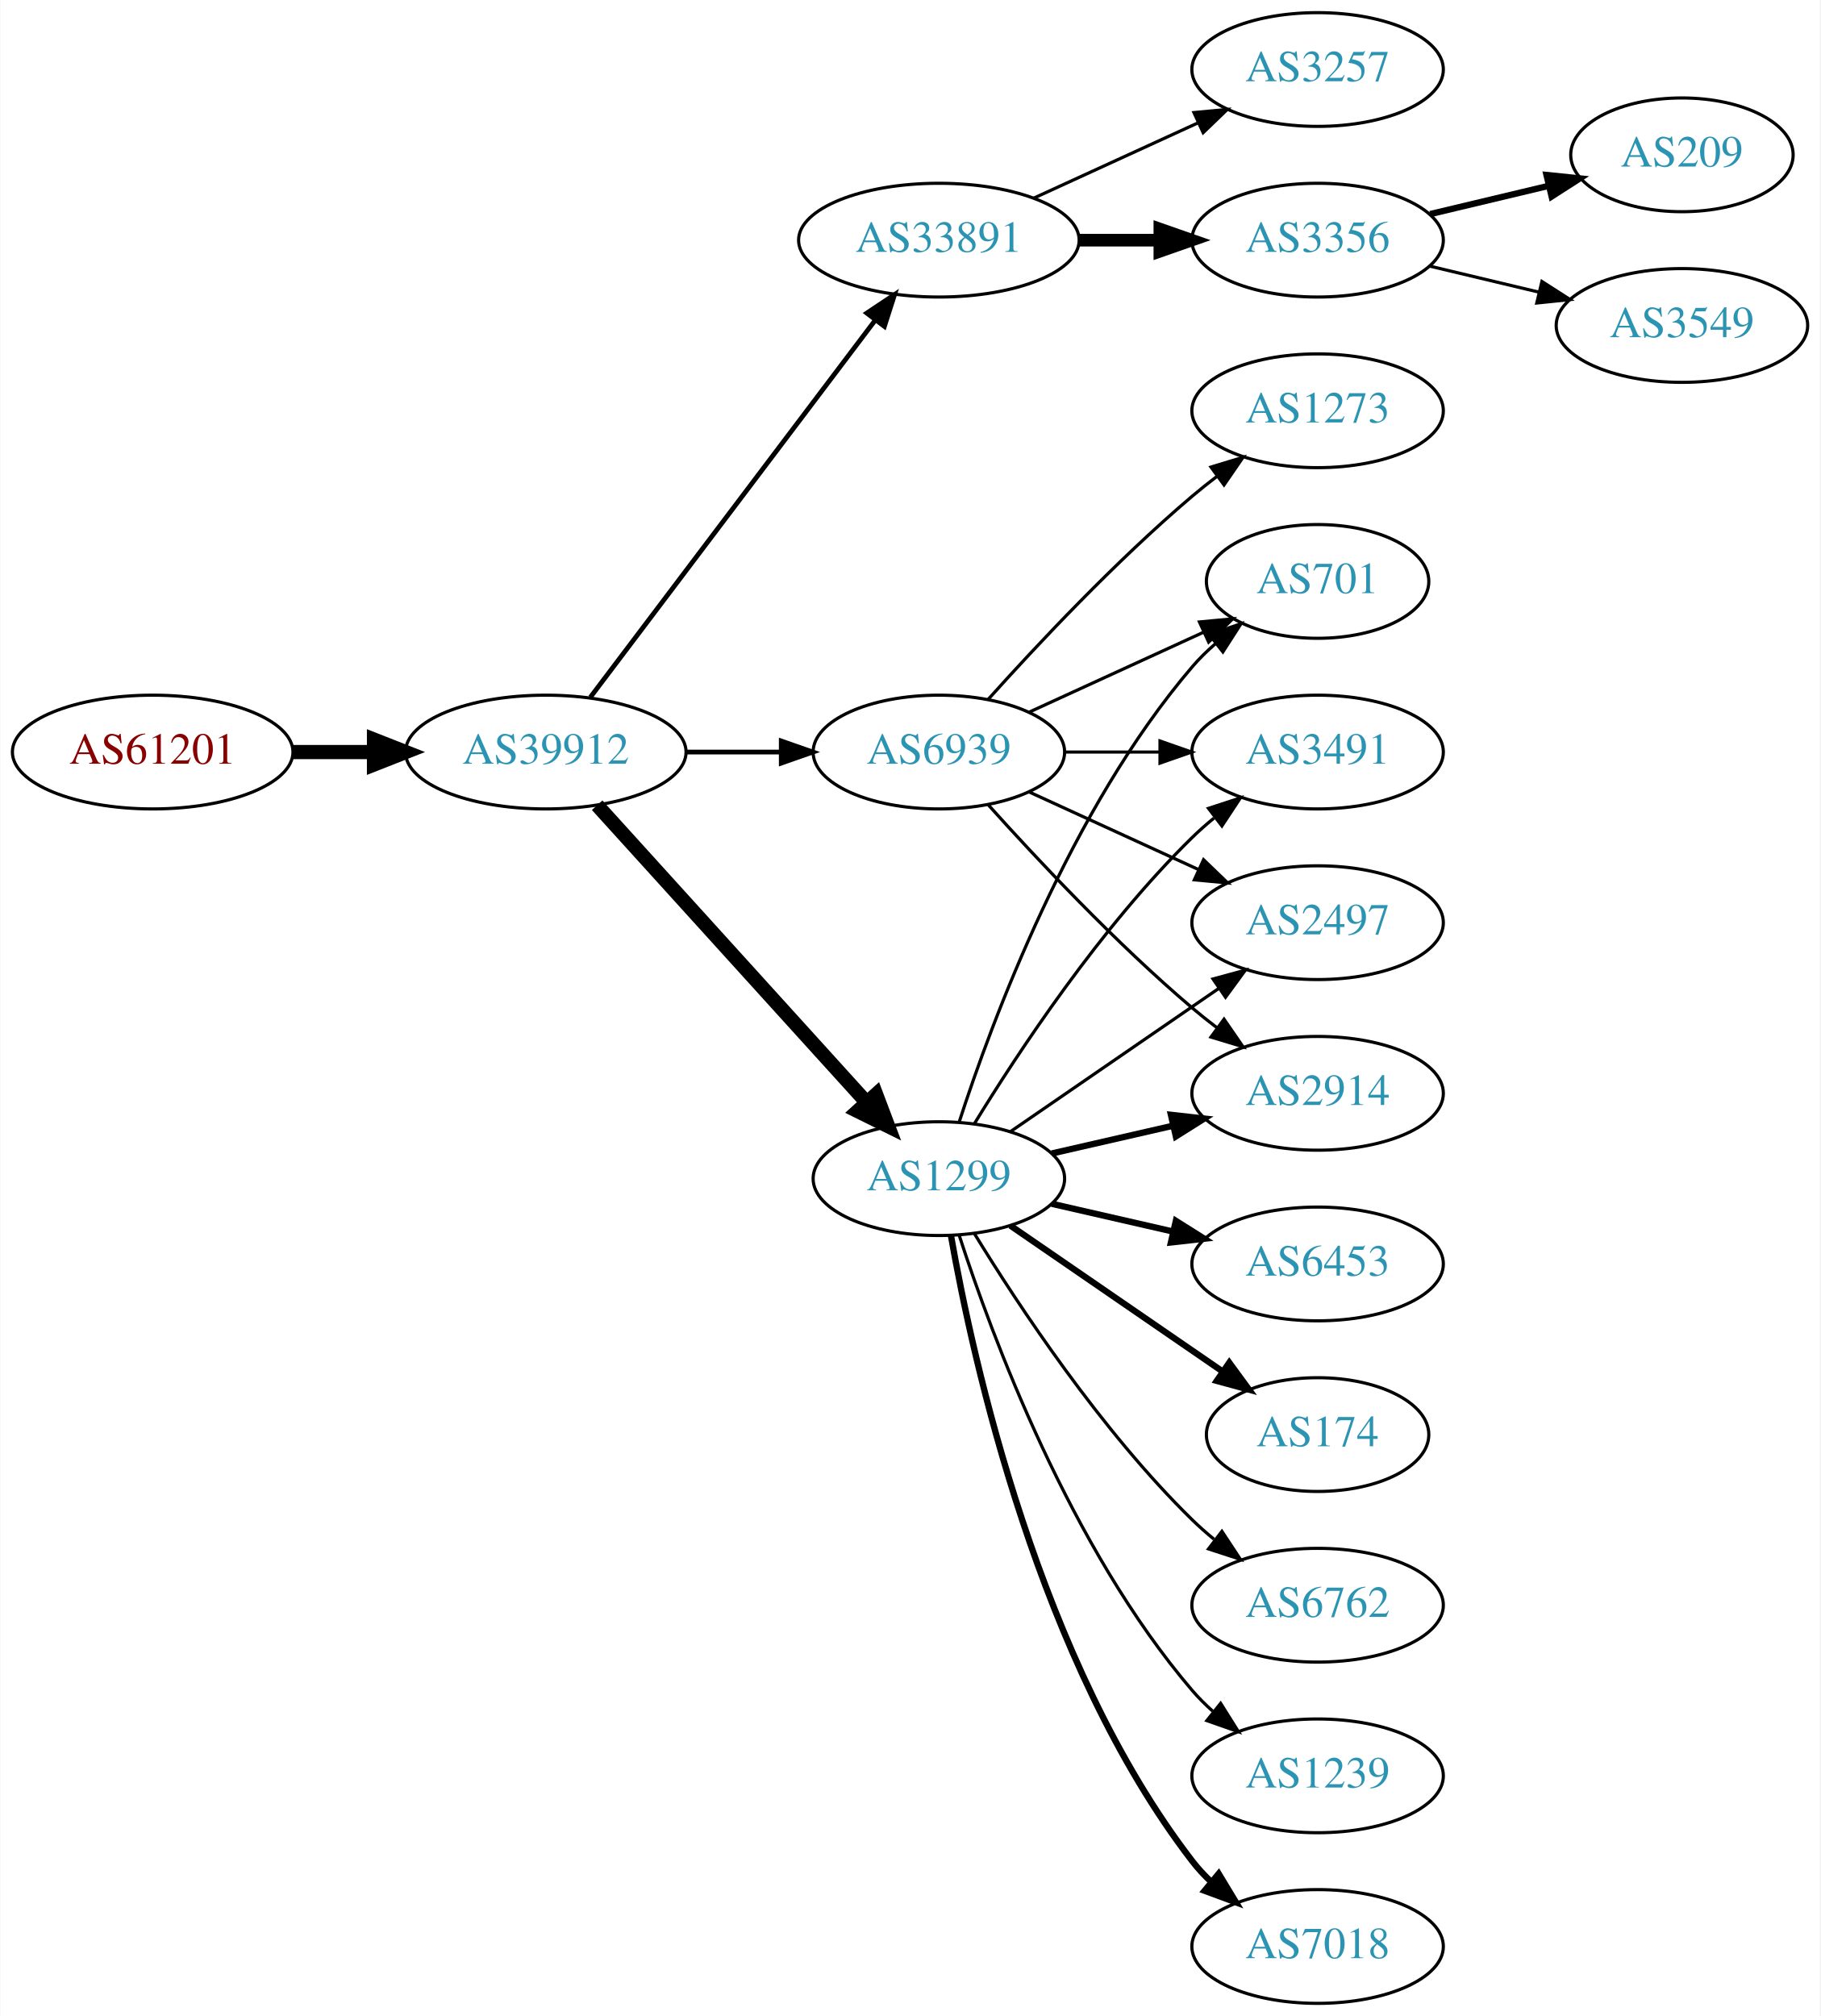
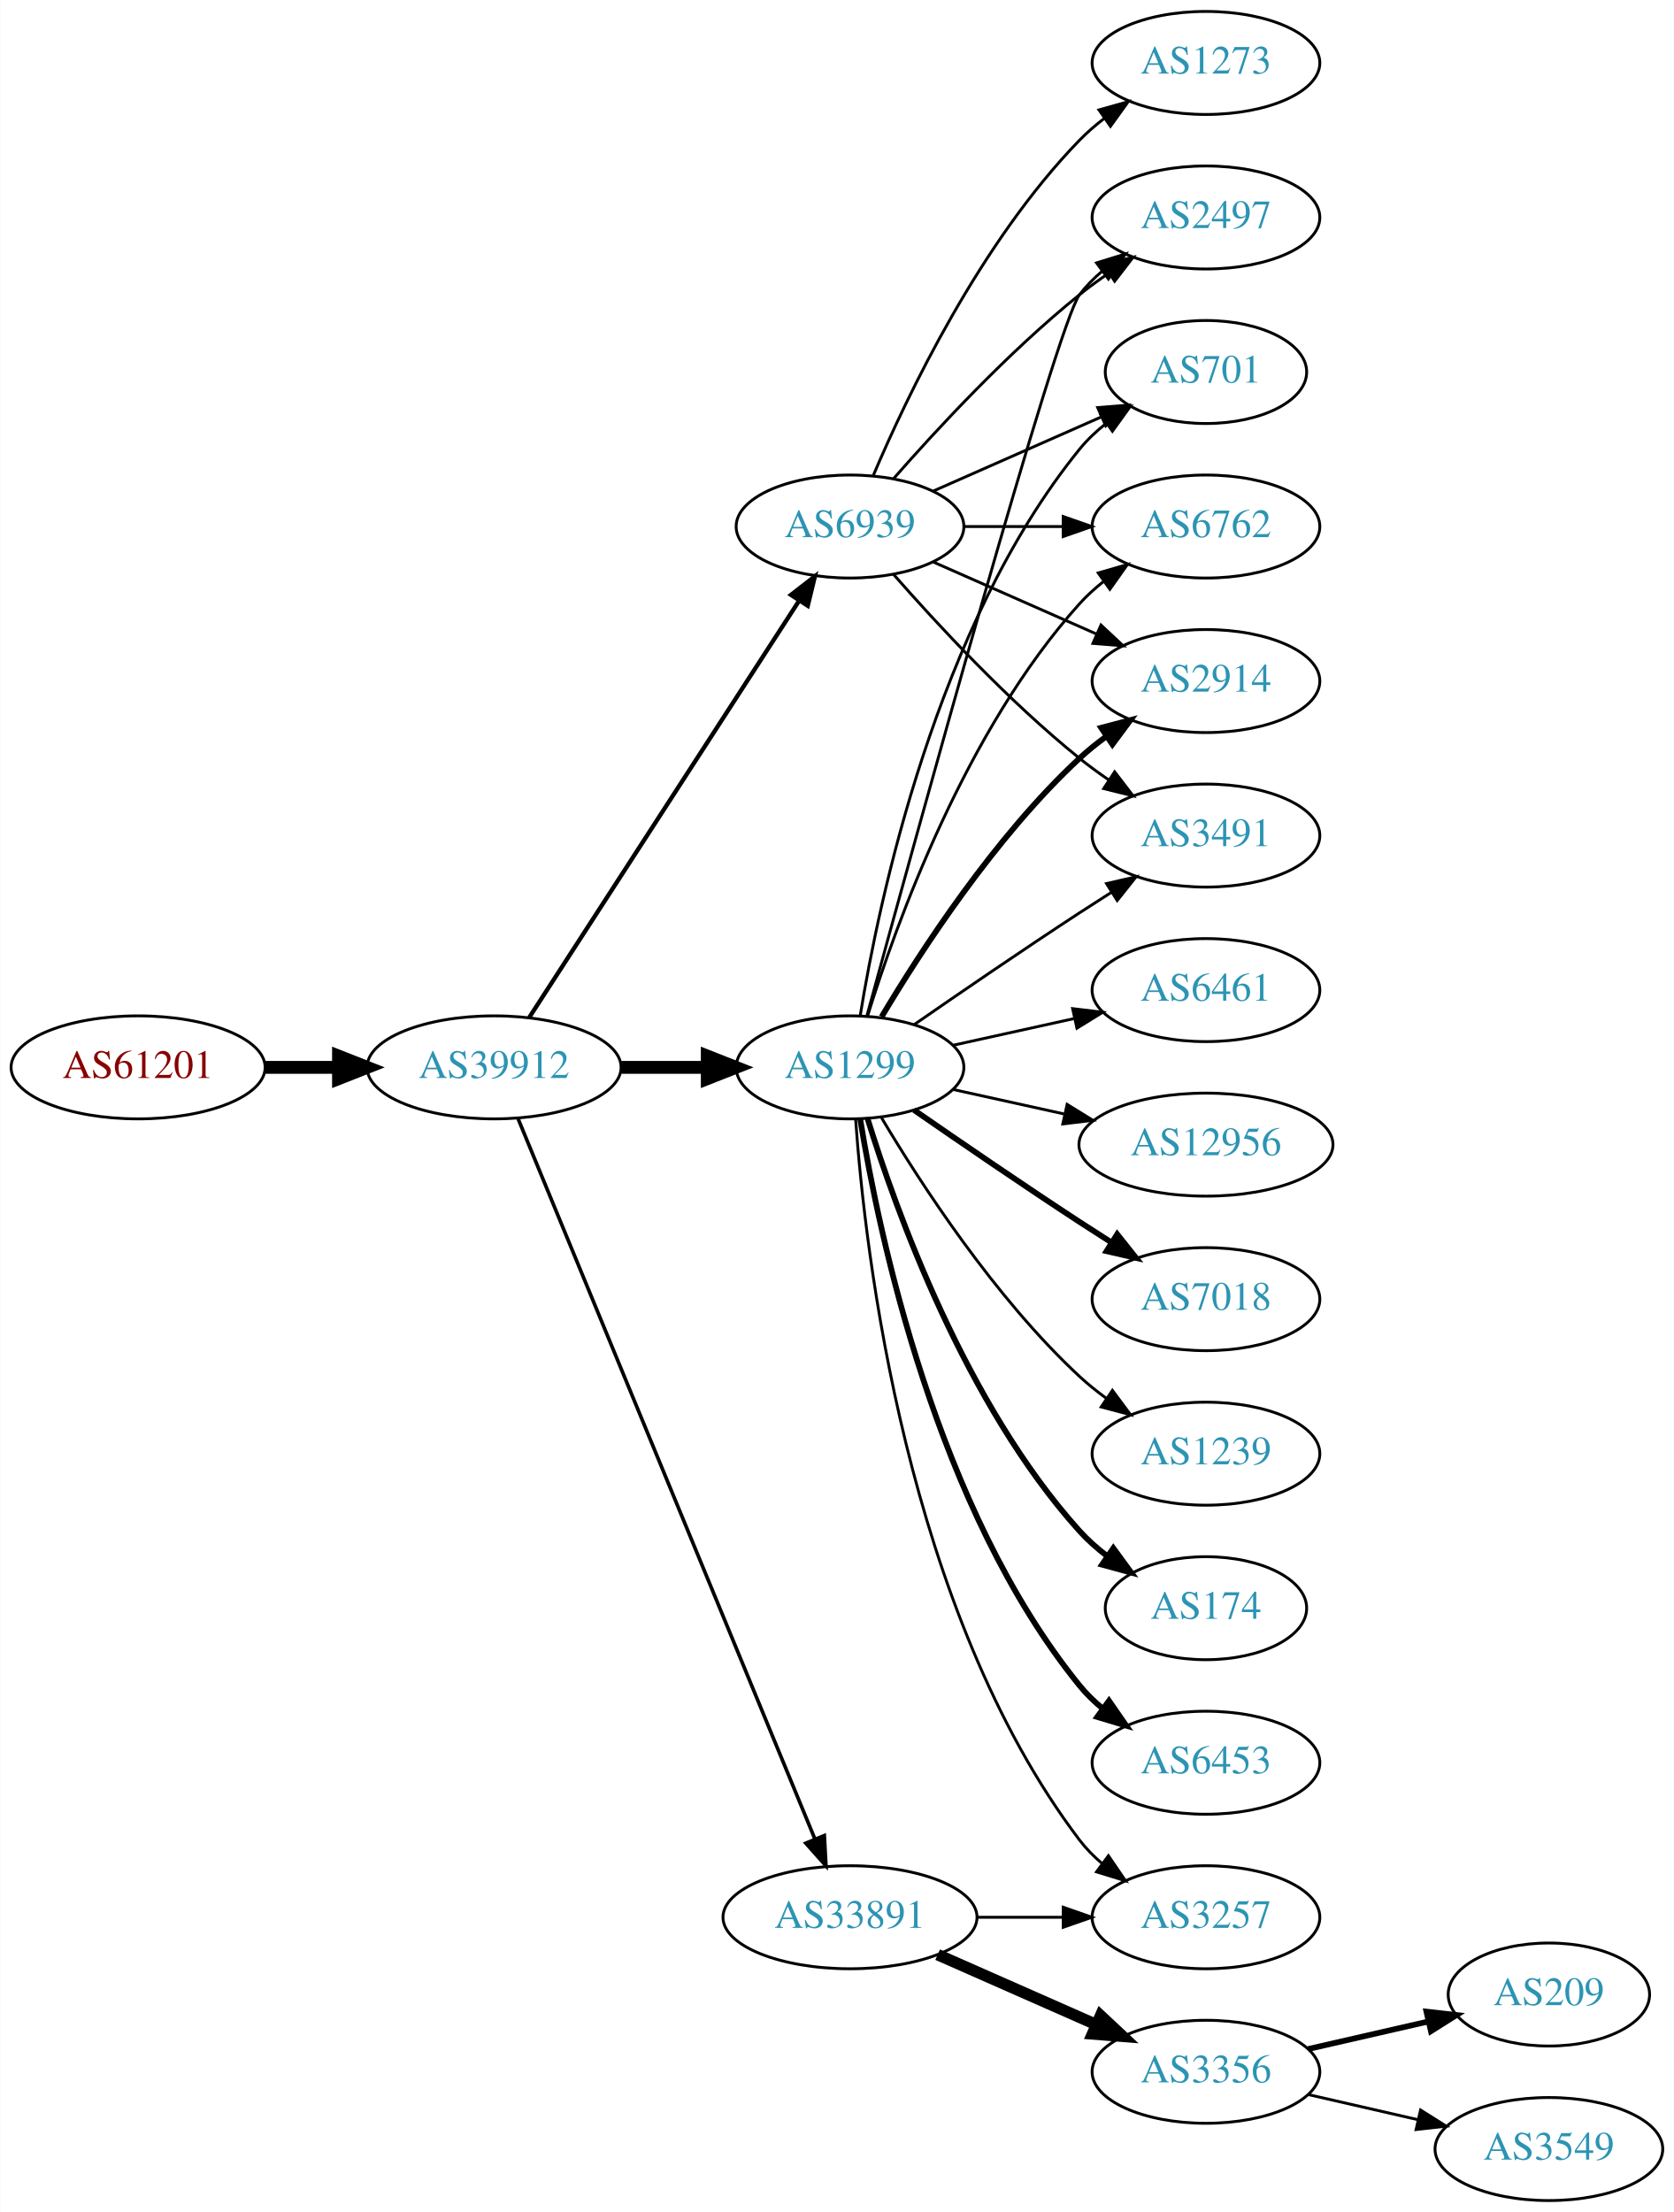
- <svg xmlns="http://www.w3.org/2000/svg" xmlns:xlink="http://www.w3.org/1999/xlink" width="576pt" height="638pt" viewBox="0.00 0.00 575.76 638.00">
-   <g id="graph0" class="graph" transform="scale(1 1) rotate(0) translate(4 634)">
-     <polygon fill="white" stroke="none" points="-4,4 -4,-634 571.762,-634 571.762,4 -4,4" />
+ <svg xmlns="http://www.w3.org/2000/svg" xmlns:xlink="http://www.w3.org/1999/xlink" width="585pt" height="773pt" viewBox="0.00 0.00 584.86 773.00">
+   <g id="graph0" class="graph" transform="scale(1 1) rotate(0) translate(4 769)">
+     <polygon fill="white" stroke="none" points="-4,4 -4,-769 580.862,-769 580.862,4 -4,4" />
    <g id="node1" class="node">
      <g id="a_node1">
        <a xlink:href="/asn/61201" xlink:title="AS61201 ~ HTBLA-KLU-AS [AT]">
          <ellipse fill="#ffffff" stroke="black" cx="44.196" cy="-396" rx="44.393" ry="18" />
          <text text-anchor="middle" x="44.196" y="-392.3" font-family="Times,serif" font-size="14.00" fill="#880000">AS61201</text>
        </a>
      </g>
    </g>
    <g id="node2" class="node">
      <g id="a_node2">
        <a xlink:href="/asn/39912" xlink:title="AS39912 ~ oja.at GmbH [AT]">
          <ellipse fill="#ffffff" stroke="black" cx="168.588" cy="-396" rx="44.393" ry="18" />
          <text text-anchor="middle" x="168.588" y="-392.3" font-family="Times,serif" font-size="14.00" fill="#2c94b3">AS39912</text>
        </a>
      </g>
    </g>
    <g id="edge1" class="edge">
      <path fill="none" stroke="black" stroke-width="4.5" d="M88.692,-396C96.898,-396 105.569,-396 114.041,-396" />
      <polygon fill="black" stroke="black" stroke-width="4.5" points="114.233,-399.938 124.233,-396 114.233,-392.063 114.233,-399.938" />
    </g>
    <g id="node3" class="node">
      <g id="a_node3">
-         <a xlink:href="/asn/33891" xlink:title="AS33891 ~ CORE-BACKBONE GMBH GLOBAL NETWORK [DE]">
-           <ellipse fill="#ffffff" stroke="black" cx="292.98" cy="-558" rx="44.393" ry="18" />
-           <text text-anchor="middle" x="292.98" y="-554.3" font-family="Times,serif" font-size="14.00" fill="#2c94b3">AS33891</text>
+         <a xlink:href="/asn/1299" xlink:title="AS1299 ~ Telia Carrier [EU]">
+           <ellipse fill="#ffffff" stroke="black" cx="292.98" cy="-396" rx="39.794" ry="18" />
+           <text text-anchor="middle" x="292.98" y="-392.3" font-family="Times,serif" font-size="14.00" fill="#2c94b3">AS1299</text>
        </a>
      </g>
    </g>
    <g id="edge2" class="edge">
-       <path fill="none" stroke="black" stroke-width="1.5" d="M182.686,-413.337C204.311,-441.96 247.582,-499.233 272.705,-532.486" />
-       <polygon fill="black" stroke="black" stroke-width="1.5" points="270.156,-534.919 278.976,-540.788 275.741,-530.699 270.156,-534.919" />
+       <path fill="none" stroke="black" stroke-width="4.5" d="M213.084,-396C222.773,-396 233.11,-396 243.002,-396" />
+       <polygon fill="black" stroke="black" stroke-width="4.5" points="243.105,-399.938 253.105,-396 243.105,-392.063 243.105,-399.938" />
    </g>
    <g id="node4" class="node">
      <g id="a_node4">
-         <a xlink:href="/asn/1299" xlink:title="AS1299 ~ Telia Carrier [EU]">
-           <ellipse fill="#ffffff" stroke="black" cx="292.98" cy="-261" rx="39.794" ry="18" />
-           <text text-anchor="middle" x="292.98" y="-257.3" font-family="Times,serif" font-size="14.00" fill="#2c94b3">AS1299</text>
+         <a xlink:href="/asn/33891" xlink:title="AS33891 ~ CORE-BACKBONE GMBH GLOBAL NETWORK [DE]">
+           <ellipse fill="#ffffff" stroke="black" cx="292.98" cy="-99" rx="44.393" ry="18" />
+           <text text-anchor="middle" x="292.98" y="-95.3" font-family="Times,serif" font-size="14.00" fill="#2c94b3">AS33891</text>
        </a>
      </g>
    </g>
    <g id="edge3" class="edge">
-       <path fill="none" stroke="black" stroke-width="4.5" d="M184.842,-379.175C206.305,-355.501 245.536,-312.229 270.104,-285.13" />
-       <polygon fill="black" stroke="black" stroke-width="4.5" points="273.119,-287.666 276.919,-277.613 267.285,-282.377 273.119,-287.666" />
+       <path fill="none" stroke="black" stroke-width="1.25" d="M176.878,-378.311C197.407,-328.493 255.821,-186.746 280.621,-126.564" />
+       <polygon fill="black" stroke="black" stroke-width="1.25" points="284,-127.551 284.574,-116.972 277.528,-124.884 284,-127.551" />
    </g>
    <g id="node5" class="node">
      <g id="a_node5">
        <a xlink:href="/asn/6939" xlink:title="AS6939 ~ Hurricane Electric LLC [US]">
-           <ellipse fill="#ffffff" stroke="black" cx="292.98" cy="-396" rx="39.794" ry="18" />
-           <text text-anchor="middle" x="292.98" y="-392.3" font-family="Times,serif" font-size="14.00" fill="#2c94b3">AS6939</text>
+           <ellipse fill="#ffffff" stroke="black" cx="292.98" cy="-585" rx="39.794" ry="18" />
+           <text text-anchor="middle" x="292.98" y="-581.3" font-family="Times,serif" font-size="14.00" fill="#2c94b3">AS6939</text>
        </a>
      </g>
    </g>
    <g id="edge4" class="edge">
-       <path fill="none" stroke="black" stroke-width="1.5" d="M213.084,-396C222.773,-396 233.11,-396 243.002,-396" />
-       <polygon fill="black" stroke="black" stroke-width="1.5" points="243.105,-399.5 253.105,-396 243.105,-392.5 243.105,-399.5" />
+       <path fill="none" stroke="black" stroke-width="1.5" d="M180.883,-413.442C202.469,-446.775 249.685,-519.686 275.056,-558.866" />
+       <polygon fill="black" stroke="black" stroke-width="1.5" points="272.339,-561.109 280.713,-567.6 278.215,-557.304 272.339,-561.109" />
    </g>
    <g id="node6" class="node">
      <g id="a_node6">
-         <a xlink:href="/asn/3257" xlink:title="AS3257 ~ GTT [DE]">
-           <ellipse fill="#ffffff" stroke="black" cx="412.823" cy="-612" rx="39.794" ry="18" />
-           <text text-anchor="middle" x="412.823" y="-608.3" font-family="Times,serif" font-size="14.00" fill="#2c94b3">AS3257</text>
+         <a xlink:href="/asn/2914" xlink:title="AS2914 ~ NTT America, Inc. [US]">
+           <ellipse fill="#ffffff" stroke="black" cx="417.373" cy="-531" rx="39.794" ry="18" />
+           <text text-anchor="middle" x="417.373" y="-527.3" font-family="Times,serif" font-size="14.00" fill="#2c94b3">AS2914</text>
        </a>
      </g>
    </g>
    <g id="edge5" class="edge">
-       <path fill="none" stroke="black" d="M323.11,-571.348C338.721,-578.502 358.119,-587.391 374.791,-595.03" />
-       <polygon fill="black" stroke="black" points="373.694,-598.378 384.243,-599.362 376.61,-592.014 373.694,-598.378" />
+       <path fill="none" stroke="black" stroke-width="2" d="M304.026,-413.671C317.597,-436.472 343.529,-476.472 373.176,-504 376.083,-506.699 379.296,-509.28 382.62,-511.703" />
+       <polygon fill="black" stroke="black" stroke-width="2" points="380.755,-514.667 390.998,-517.375 384.679,-508.87 380.755,-514.667" />
    </g>
    <g id="node7" class="node">
      <g id="a_node7">
-         <a xlink:href="/asn/3356" xlink:title="AS3356 ~ Level 3 Parent, LLC [US]">
-           <ellipse fill="#ffffff" stroke="black" cx="412.823" cy="-558" rx="39.794" ry="18" />
-           <text text-anchor="middle" x="412.823" y="-554.3" font-family="Times,serif" font-size="14.00" fill="#2c94b3">AS3356</text>
+         <a xlink:href="/asn/3491" xlink:title="AS3491 ~ PCCW Global, Inc. [US]">
+           <ellipse fill="#ffffff" stroke="black" cx="417.373" cy="-477" rx="39.794" ry="18" />
+           <text text-anchor="middle" x="417.373" y="-473.3" font-family="Times,serif" font-size="14.00" fill="#2c94b3">AS3491</text>
        </a>
      </g>
    </g>
    <g id="edge6" class="edge">
-       <path fill="none" stroke="black" stroke-width="4" d="M337.191,-558C345.504,-558 354.267,-558 362.749,-558" />
-       <polygon fill="black" stroke="black" stroke-width="4" points="362.908,-561.5 372.908,-558 362.908,-554.5 362.908,-561.5" />
+       <path fill="none" stroke="black" d="M315.337,-410.901C331.188,-421.877 353.391,-437.079 373.176,-450 376.758,-452.339 380.529,-454.759 384.289,-457.144" />
+       <polygon fill="black" stroke="black" points="382.623,-460.231 392.95,-462.596 386.352,-454.307 382.623,-460.231" />
    </g>
    <g id="node8" class="node">
      <g id="a_node8">
-         <a xlink:href="/asn/2497" xlink:title="AS2497 ~ Internet Initiative Japan Inc. [JP]">
-           <ellipse fill="#ffffff" stroke="black" cx="412.823" cy="-342" rx="39.794" ry="18" />
-           <text text-anchor="middle" x="412.823" y="-338.3" font-family="Times,serif" font-size="14.00" fill="#2c94b3">AS2497</text>
+         <a xlink:href="/asn/6461" xlink:title="AS6461 ~ Zayo Bandwidth [US]">
+           <ellipse fill="#ffffff" stroke="black" cx="417.373" cy="-423" rx="39.794" ry="18" />
+           <text text-anchor="middle" x="417.373" y="-419.3" font-family="Times,serif" font-size="14.00" fill="#2c94b3">AS6461</text>
        </a>
      </g>
    </g>
    <g id="edge7" class="edge">
-       <path fill="none" stroke="black" d="M315.595,-275.857C334.083,-288.565 360.897,-306.995 381.526,-321.175" />
-       <polygon fill="black" stroke="black" points="379.723,-324.183 389.947,-326.963 383.688,-318.414 379.723,-324.183" />
+       <path fill="none" stroke="black" d="M329.053,-403.737C342.24,-406.646 357.42,-409.995 371.386,-413.076" />
+       <polygon fill="black" stroke="black" points="370.776,-416.525 381.295,-415.262 372.284,-409.69 370.776,-416.525" />
    </g>
    <g id="node9" class="node">
      <g id="a_node9">
-         <a xlink:href="/asn/174" xlink:title="AS174 ~ Cogent Communications [US]">
-           <ellipse fill="#ffffff" stroke="black" cx="412.823" cy="-180" rx="35.194" ry="18" />
-           <text text-anchor="middle" x="412.823" y="-176.3" font-family="Times,serif" font-size="14.00" fill="#2c94b3">AS174</text>
+         <a xlink:href="/asn/2497" xlink:title="AS2497 ~ Internet Initiative Japan Inc. [JP]">
+           <ellipse fill="#ffffff" stroke="black" cx="417.373" cy="-693" rx="39.794" ry="18" />
+           <text text-anchor="middle" x="417.373" y="-689.3" font-family="Times,serif" font-size="14.00" fill="#2c94b3">AS2497</text>
        </a>
      </g>
    </g>
    <g id="edge8" class="edge">
-       <path fill="none" stroke="black" stroke-width="2" d="M315.595,-246.143C334.432,-233.195 361.912,-214.307 382.687,-200.027" />
-       <polygon fill="black" stroke="black" stroke-width="2" points="384.878,-202.768 391.136,-194.219 380.913,-196.999 384.878,-202.768" />
+       <path fill="none" stroke="black" d="M298.925,-414.163C315.01,-473.06 365.263,-655.563 373.176,-666 375.447,-668.995 378.155,-671.74 381.091,-674.235" />
+       <polygon fill="black" stroke="black" points="379.131,-677.138 389.256,-680.256 383.285,-671.504 379.131,-677.138" />
    </g>
    <g id="node10" class="node">
      <g id="a_node10">
-         <a xlink:href="/asn/6762" xlink:title="AS6762 ~ TELECOM ITALIA SPARKLE S.p.A. [IT]">
-           <ellipse fill="#ffffff" stroke="black" cx="412.823" cy="-126" rx="39.794" ry="18" />
-           <text text-anchor="middle" x="412.823" y="-122.3" font-family="Times,serif" font-size="14.00" fill="#2c94b3">AS6762</text>
+         <a xlink:href="/asn/12956" xlink:title="AS12956 ~ TELXIUS [ES]">
+           <ellipse fill="#ffffff" stroke="black" cx="417.373" cy="-369" rx="44.393" ry="18" />
+           <text text-anchor="middle" x="417.373" y="-365.3" font-family="Times,serif" font-size="14.00" fill="#2c94b3">AS12956</text>
        </a>
      </g>
    </g>
    <g id="edge9" class="edge">
-       <path fill="none" stroke="black" d="M304.246,-243.56C318.055,-221.009 344.243,-181.278 373.176,-153 375.317,-150.908 377.634,-148.863 380.034,-146.894" />
-       <polygon fill="black" stroke="black" points="382.544,-149.382 388.375,-140.536 378.301,-143.815 382.544,-149.382" />
+       <path fill="none" stroke="black" d="M329.053,-388.263C341.092,-385.607 354.792,-382.585 367.713,-379.734" />
+       <polygon fill="black" stroke="black" points="368.851,-383.068 377.862,-377.495 367.343,-376.232 368.851,-383.068" />
    </g>
    <g id="node11" class="node">
      <g id="a_node11">
-         <a xlink:href="/asn/2914" xlink:title="AS2914 ~ NTT America, Inc. [US]">
-           <ellipse fill="#ffffff" stroke="black" cx="412.823" cy="-288" rx="39.794" ry="18" />
-           <text text-anchor="middle" x="412.823" y="-284.3" font-family="Times,serif" font-size="14.00" fill="#2c94b3">AS2914</text>
+         <a xlink:href="/asn/7018" xlink:title="AS7018 ~ AT&amp;T Services, Inc. [US]">
+           <ellipse fill="#ffffff" stroke="black" cx="417.373" cy="-315" rx="39.794" ry="18" />
+           <text text-anchor="middle" x="417.373" y="-311.3" font-family="Times,serif" font-size="14.00" fill="#2c94b3">AS7018</text>
        </a>
      </g>
    </g>
    <g id="edge10" class="edge">
-       <path fill="none" stroke="black" stroke-width="2" d="M328.7,-268.955C340.7,-271.704 354.32,-274.825 367.013,-277.733" />
-       <polygon fill="black" stroke="black" stroke-width="2" points="366.415,-281.187 376.945,-280.009 367.979,-274.364 366.415,-281.187" />
+       <path fill="none" stroke="black" stroke-width="2" d="M315.337,-381.099C331.188,-370.123 353.391,-354.921 373.176,-342 376.758,-339.661 380.529,-337.241 384.289,-334.856" />
+       <polygon fill="black" stroke="black" stroke-width="2" points="386.352,-337.693 392.95,-329.404 382.623,-331.769 386.352,-337.693" />
    </g>
    <g id="node12" class="node">
      <g id="a_node12">
        <a xlink:href="/asn/1239" xlink:title="AS1239 ~ Sprint [US]">
-           <ellipse fill="#ffffff" stroke="black" cx="412.823" cy="-72" rx="39.794" ry="18" />
-           <text text-anchor="middle" x="412.823" y="-68.3" font-family="Times,serif" font-size="14.00" fill="#2c94b3">AS1239</text>
+           <ellipse fill="#ffffff" stroke="black" cx="417.373" cy="-261" rx="39.794" ry="18" />
+           <text text-anchor="middle" x="417.373" y="-257.3" font-family="Times,serif" font-size="14.00" fill="#2c94b3">AS1239</text>
        </a>
      </g>
    </g>
    <g id="edge11" class="edge">
-       <path fill="none" stroke="black" d="M299.428,-243.009C309.742,-211.184 334.604,-144.073 373.176,-99 375.122,-96.726 377.3,-94.551 379.605,-92.493" />
-       <polygon fill="black" stroke="black" points="382.142,-94.947 387.774,-85.973 377.775,-89.476 382.142,-94.947" />
+       <path fill="none" stroke="black" d="M304.026,-378.329C317.597,-355.528 343.529,-315.528 373.176,-288 376.083,-285.301 379.296,-282.72 382.62,-280.297" />
+       <polygon fill="black" stroke="black" points="384.679,-283.13 390.998,-274.625 380.755,-277.333 384.679,-283.13" />
    </g>
    <g id="node13" class="node">
      <g id="a_node13">
-         <a xlink:href="/asn/7018" xlink:title="AS7018 ~ AT&amp;T Services, Inc. [US]">
-           <ellipse fill="#ffffff" stroke="black" cx="412.823" cy="-18" rx="39.794" ry="18" />
-           <text text-anchor="middle" x="412.823" y="-14.3" font-family="Times,serif" font-size="14.00" fill="#2c94b3">AS7018</text>
+         <a xlink:href="/asn/701" xlink:title="AS701 ~ UUNET [US]">
+           <ellipse fill="#ffffff" stroke="black" cx="417.373" cy="-639" rx="35.194" ry="18" />
+           <text text-anchor="middle" x="417.373" y="-635.3" font-family="Times,serif" font-size="14.00" fill="#2c94b3">AS701</text>
        </a>
      </g>
    </g>
    <g id="edge12" class="edge">
-       <path fill="none" stroke="black" stroke-width="2" d="M296.798,-243.01C303.726,-203.565 324.683,-107.975 373.176,-45 374.955,-42.69 376.988,-40.5 379.168,-38.441" />
-       <polygon fill="black" stroke="black" stroke-width="2" points="381.525,-41.034 387.001,-31.964 377.064,-35.639 381.525,-41.034" />
+       <path fill="none" stroke="black" d="M296.561,-414.178C303.016,-453.997 323.088,-550.286 373.176,-612 375.873,-615.322 379.092,-618.352 382.541,-621.083" />
+       <polygon fill="black" stroke="black" points="380.666,-624.043 390.867,-626.906 384.678,-618.307 380.666,-624.043" />
    </g>
    <g id="node14" class="node">
      <g id="a_node14">
-         <a xlink:href="/asn/6453" xlink:title="AS6453 ~ TATA COMMUNICATIONS (AMERICA) INC [US]">
-           <ellipse fill="#ffffff" stroke="black" cx="412.823" cy="-234" rx="39.794" ry="18" />
-           <text text-anchor="middle" x="412.823" y="-230.3" font-family="Times,serif" font-size="14.00" fill="#2c94b3">AS6453</text>
+         <a xlink:href="/asn/174" xlink:title="AS174 ~ Cogent Communications [US]">
+           <ellipse fill="#ffffff" stroke="black" cx="417.373" cy="-207" rx="35.194" ry="18" />
+           <text text-anchor="middle" x="417.373" y="-203.3" font-family="Times,serif" font-size="14.00" fill="#2c94b3">AS174</text>
        </a>
      </g>
    </g>
    <g id="edge13" class="edge">
-       <path fill="none" stroke="black" stroke-width="2" d="M328.7,-253.045C340.7,-250.296 354.32,-247.175 367.013,-244.267" />
-       <polygon fill="black" stroke="black" stroke-width="2" points="367.979,-247.636 376.945,-241.991 366.415,-240.813 367.979,-247.636" />
+       <path fill="none" stroke="black" stroke-width="2" d="M299.118,-378.06C309.021,-346.021 333.359,-278.188 373.176,-234 376.04,-230.822 379.364,-227.881 382.872,-225.2" />
+       <polygon fill="black" stroke="black" stroke-width="2" points="385.005,-227.982 391.261,-219.431 381.038,-222.214 385.005,-227.982" />
    </g>
    <g id="node15" class="node">
      <g id="a_node15">
-         <a xlink:href="/asn/701" xlink:title="AS701 ~ UUNET [US]">
-           <ellipse fill="#ffffff" stroke="black" cx="412.823" cy="-450" rx="35.194" ry="18" />
-           <text text-anchor="middle" x="412.823" y="-446.3" font-family="Times,serif" font-size="14.00" fill="#2c94b3">AS701</text>
+         <a xlink:href="/asn/6762" xlink:title="AS6762 ~ TELECOM ITALIA SPARKLE S.p.A. [IT]">
+           <ellipse fill="#ffffff" stroke="black" cx="417.373" cy="-585" rx="39.794" ry="18" />
+           <text text-anchor="middle" x="417.373" y="-581.3" font-family="Times,serif" font-size="14.00" fill="#2c94b3">AS6762</text>
        </a>
      </g>
    </g>
    <g id="edge14" class="edge">
-       <path fill="none" stroke="black" d="M299.428,-278.991C309.742,-310.816 334.604,-377.927 373.176,-423 375.358,-425.55 377.833,-427.975 380.45,-430.251" />
-       <polygon fill="black" stroke="black" points="378.545,-433.204 388.58,-436.603 382.855,-427.688 378.545,-433.204" />
+       <path fill="none" stroke="black" d="M299.118,-413.94C309.021,-445.979 333.359,-513.812 373.176,-558 375.693,-560.792 378.564,-563.401 381.603,-565.812" />
+       <polygon fill="black" stroke="black" points="379.732,-568.776 389.911,-571.715 383.786,-563.07 379.732,-568.776" />
    </g>
    <g id="node16" class="node">
      <g id="a_node16">
-         <a xlink:href="/asn/3491" xlink:title="AS3491 ~ PCCW Global, Inc. [US]">
-           <ellipse fill="#ffffff" stroke="black" cx="412.823" cy="-396" rx="39.794" ry="18" />
-           <text text-anchor="middle" x="412.823" y="-392.3" font-family="Times,serif" font-size="14.00" fill="#2c94b3">AS3491</text>
+         <a xlink:href="/asn/6453" xlink:title="AS6453 ~ TATA COMMUNICATIONS (AMERICA) INC [US]">
+           <ellipse fill="#ffffff" stroke="black" cx="417.373" cy="-153" rx="39.794" ry="18" />
+           <text text-anchor="middle" x="417.373" y="-149.3" font-family="Times,serif" font-size="14.00" fill="#2c94b3">AS6453</text>
        </a>
      </g>
    </g>
    <g id="edge15" class="edge">
-       <path fill="none" stroke="black" d="M304.246,-278.44C318.055,-300.991 344.243,-340.722 373.176,-369 375.317,-371.092 377.634,-373.137 380.034,-375.106" />
-       <polygon fill="black" stroke="black" points="378.301,-378.185 388.375,-381.464 382.544,-372.618 378.301,-378.185" />
+       <path fill="none" stroke="black" stroke-width="2" d="M296.561,-377.822C303.016,-338.003 323.088,-241.714 373.176,-180 375.545,-177.082 378.318,-174.388 381.295,-171.925" />
+       <polygon fill="black" stroke="black" stroke-width="2" points="383.486,-174.659 389.517,-165.948 379.371,-168.997 383.486,-174.659" />
+     </g>
+     <g id="node17" class="node">
+       <g id="a_node17">
+         <a xlink:href="/asn/3257" xlink:title="AS3257 ~ GTT [DE]">
+           <ellipse fill="#ffffff" stroke="black" cx="417.373" cy="-99" rx="39.794" ry="18" />
+           <text text-anchor="middle" x="417.373" y="-95.3" font-family="Times,serif" font-size="14.00" fill="#2c94b3">AS3257</text>
+         </a>
+       </g>
+     </g>
+     <g id="edge16" class="edge">
+       <path fill="none" stroke="black" d="M294.929,-377.964C298.215,-331.543 312.525,-205.993 373.176,-126 375.447,-123.005 378.155,-120.26 381.091,-117.765" />
+       <polygon fill="black" stroke="black" points="383.285,-120.496 389.256,-111.744 379.131,-114.862 383.285,-120.496" />
    </g>
    <g id="edge18" class="edge">
-       <path fill="none" stroke="black" d="M321.609,-383.339C337.566,-376.027 357.837,-366.739 375.119,-358.819" />
-       <polygon fill="black" stroke="black" points="376.734,-361.929 384.367,-354.581 373.818,-355.565 376.734,-361.929" />
-     </g>
-     <g id="edge20" class="edge">
-       <path fill="none" stroke="black" d="M308.626,-379.275C323.927,-362.235 349.025,-335.477 373.176,-315 375.674,-312.883 378.334,-310.768 381.045,-308.707" />
-       <polygon fill="black" stroke="black" points="383.212,-311.459 389.222,-302.734 379.082,-305.806 383.212,-311.459" />
+       <path fill="none" stroke="black" d="M337.476,-99C347.165,-99 357.502,-99 367.394,-99" />
+       <polygon fill="black" stroke="black" points="367.497,-102.5 377.497,-99 367.497,-95.5 367.497,-102.5" />
+     </g>
+     <g id="node18" class="node">
+       <g id="a_node18">
+         <a xlink:href="/asn/3356" xlink:title="AS3356 ~ Level 3 Parent, LLC [US]">
+           <ellipse fill="#ffffff" stroke="black" cx="417.373" cy="-45" rx="39.794" ry="18" />
+           <text text-anchor="middle" x="417.373" y="-41.3" font-family="Times,serif" font-size="14.00" fill="#2c94b3">AS3356</text>
+         </a>
+       </g>
+     </g>
+     <g id="edge17" class="edge">
+       <path fill="none" stroke="black" stroke-width="4" d="M323.608,-85.928C340.203,-78.606 361.062,-69.403 378.795,-61.579" />
+       <polygon fill="black" stroke="black" stroke-width="4" points="380.543,-64.634 388.279,-57.395 377.717,-58.23 380.543,-64.634" />
+     </g>
+     <g id="edge26" class="edge">
+       <path fill="none" stroke="black" d="M322.06,-572.611C339.008,-565.134 360.805,-555.517 379.174,-547.412" />
+       <polygon fill="black" stroke="black" points="380.688,-550.57 388.424,-543.331 377.862,-544.166 380.688,-550.57" />
+     </g>
+     <g id="edge24" class="edge">
+       <path fill="none" stroke="black" d="M308.133,-568.337C323.234,-551.106 348.355,-523.976 373.176,-504 376.432,-501.38 379.957,-498.808 383.542,-496.354" />
+       <polygon fill="black" stroke="black" points="385.46,-499.281 391.914,-490.879 381.629,-493.423 385.46,-499.281" />
+     </g>
+     <g id="edge23" class="edge">
+       <path fill="none" stroke="black" d="M308.133,-601.663C323.234,-618.894 348.355,-646.024 373.176,-666 376.432,-668.62 379.957,-671.192 383.542,-673.646" />
+       <polygon fill="black" stroke="black" points="381.629,-676.577 391.914,-679.121 385.46,-670.719 381.629,-676.577" />
+     </g>
+     <g id="edge25" class="edge">
+       <path fill="none" stroke="black" d="M322.06,-597.389C339.488,-605.078 362.045,-615.031 380.729,-623.274" />
+       <polygon fill="black" stroke="black" points="379.537,-626.573 390.099,-627.408 382.362,-620.169 379.537,-626.573" />
    </g>
    <g id="edge21" class="edge">
-       <path fill="none" stroke="black" d="M321.609,-408.661C338.025,-416.183 359.007,-425.798 376.604,-433.861" />
-       <polygon fill="black" stroke="black" points="375.432,-437.174 385.981,-438.158 378.348,-430.811 375.432,-437.174" />
+       <path fill="none" stroke="black" d="M332.706,-585C343.644,-585 355.695,-585 367.161,-585" />
+       <polygon fill="black" stroke="black" points="367.479,-588.5 377.479,-585 367.479,-581.5 367.479,-588.5" />
+     </g>
+     <g id="node21" class="node">
+       <g id="a_node21">
+         <a xlink:href="/asn/1273" xlink:title="AS1273 ~ Vodafone Group PLC [EU]">
+           <ellipse fill="#ffffff" stroke="black" cx="417.373" cy="-747" rx="39.794" ry="18" />
+           <text text-anchor="middle" x="417.373" y="-743.3" font-family="Times,serif" font-size="14.00" fill="#2c94b3">AS1273</text>
+         </a>
+       </g>
    </g>
    <g id="edge22" class="edge">
-       <path fill="none" stroke="black" d="M332.893,-396C342.446,-396 352.796,-396 362.759,-396" />
-       <polygon fill="black" stroke="black" points="362.951,-399.5 372.951,-396 362.951,-392.5 362.951,-399.5" />
+       <path fill="none" stroke="black" d="M301.171,-602.975C312.938,-630.682 338.512,-684.348 373.176,-720 375.797,-722.695 378.737,-725.239 381.82,-727.608" />
+       <polygon fill="black" stroke="black" points="379.986,-730.597 390.189,-733.455 383.995,-724.859 379.986,-730.597" />
    </g>
    <g id="node19" class="node">
      <g id="a_node19">
-         <a xlink:href="/asn/1273" xlink:title="AS1273 ~ Vodafone Group PLC [EU]">
-           <ellipse fill="#ffffff" stroke="black" cx="412.823" cy="-504" rx="39.794" ry="18" />
-           <text text-anchor="middle" x="412.823" y="-500.3" font-family="Times,serif" font-size="14.00" fill="#2c94b3">AS1273</text>
+         <a xlink:href="/asn/209" xlink:title="AS209 ~ CenturyLink Communications, LLC [US]">
+           <ellipse fill="#ffffff" stroke="black" cx="537.215" cy="-72" rx="35.194" ry="18" />
+           <text text-anchor="middle" x="537.215" y="-68.3" font-family="Times,serif" font-size="14.00" fill="#2c94b3">AS209</text>
        </a>
      </g>
    </g>
    <g id="edge19" class="edge">
-       <path fill="none" stroke="black" d="M308.626,-412.725C323.927,-429.765 349.025,-456.523 373.176,-477 375.674,-479.117 378.334,-481.232 381.045,-483.293" />
-       <polygon fill="black" stroke="black" points="379.082,-486.194 389.222,-489.266 383.212,-480.541 379.082,-486.194" />
-     </g>
-     <g id="node17" class="node">
-       <g id="a_node17">
-         <a xlink:href="/asn/209" xlink:title="AS209 ~ CenturyLink Communications, LLC [US]">
-           <ellipse fill="#ffffff" stroke="black" cx="528.116" cy="-585" rx="35.194" ry="18" />
-           <text text-anchor="middle" x="528.116" y="-581.3" font-family="Times,serif" font-size="14.00" fill="#2c94b3">AS209</text>
-         </a>
-       </g>
-     </g>
-     <g id="edge16" class="edge">
-       <path fill="none" stroke="black" stroke-width="2" d="M448.43,-566.248C460.225,-569.058 473.529,-572.229 485.797,-575.153" />
-       <polygon fill="black" stroke="black" stroke-width="2" points="485.263,-578.624 495.802,-577.537 486.886,-571.814 485.263,-578.624" />
-     </g>
-     <g id="node18" class="node">
-       <g id="a_node18">
+       <path fill="none" stroke="black" stroke-width="2" d="M453.092,-52.955C466.184,-55.955 481.207,-59.397 494.847,-62.522" />
+       <polygon fill="black" stroke="black" stroke-width="2" points="494.425,-66.016 504.955,-64.838 495.989,-59.193 494.425,-66.016" />
+     </g>
+     <g id="node20" class="node">
+       <g id="a_node20">
        <a xlink:href="/asn/3549" xlink:title="AS3549 ~ Level 3 Parent, LLC [US]">
-           <ellipse fill="#ffffff" stroke="black" cx="528.116" cy="-531" rx="39.794" ry="18" />
-           <text text-anchor="middle" x="528.116" y="-527.3" font-family="Times,serif" font-size="14.00" fill="#2c94b3">AS3549</text>
-         </a>
-       </g>
-     </g>
-     <g id="edge17" class="edge">
-       <path fill="none" stroke="black" d="M448.43,-549.752C459.301,-547.162 471.456,-544.265 482.898,-541.538" />
-       <polygon fill="black" stroke="black" points="483.804,-544.92 492.721,-539.197 482.182,-538.111 483.804,-544.92" />
+           <ellipse fill="#ffffff" stroke="black" cx="537.215" cy="-18" rx="39.794" ry="18" />
+           <text text-anchor="middle" x="537.215" y="-14.3" font-family="Times,serif" font-size="14.00" fill="#2c94b3">AS3549</text>
+         </a>
+       </g>
+     </g>
+     <g id="edge20" class="edge">
+       <path fill="none" stroke="black" d="M453.092,-37.045C465.092,-34.296 478.713,-31.175 491.405,-28.267" />
+       <polygon fill="black" stroke="black" points="492.371,-31.636 501.337,-25.991 490.808,-24.813 492.371,-31.636" />
    </g>
  </g>
</svg>
